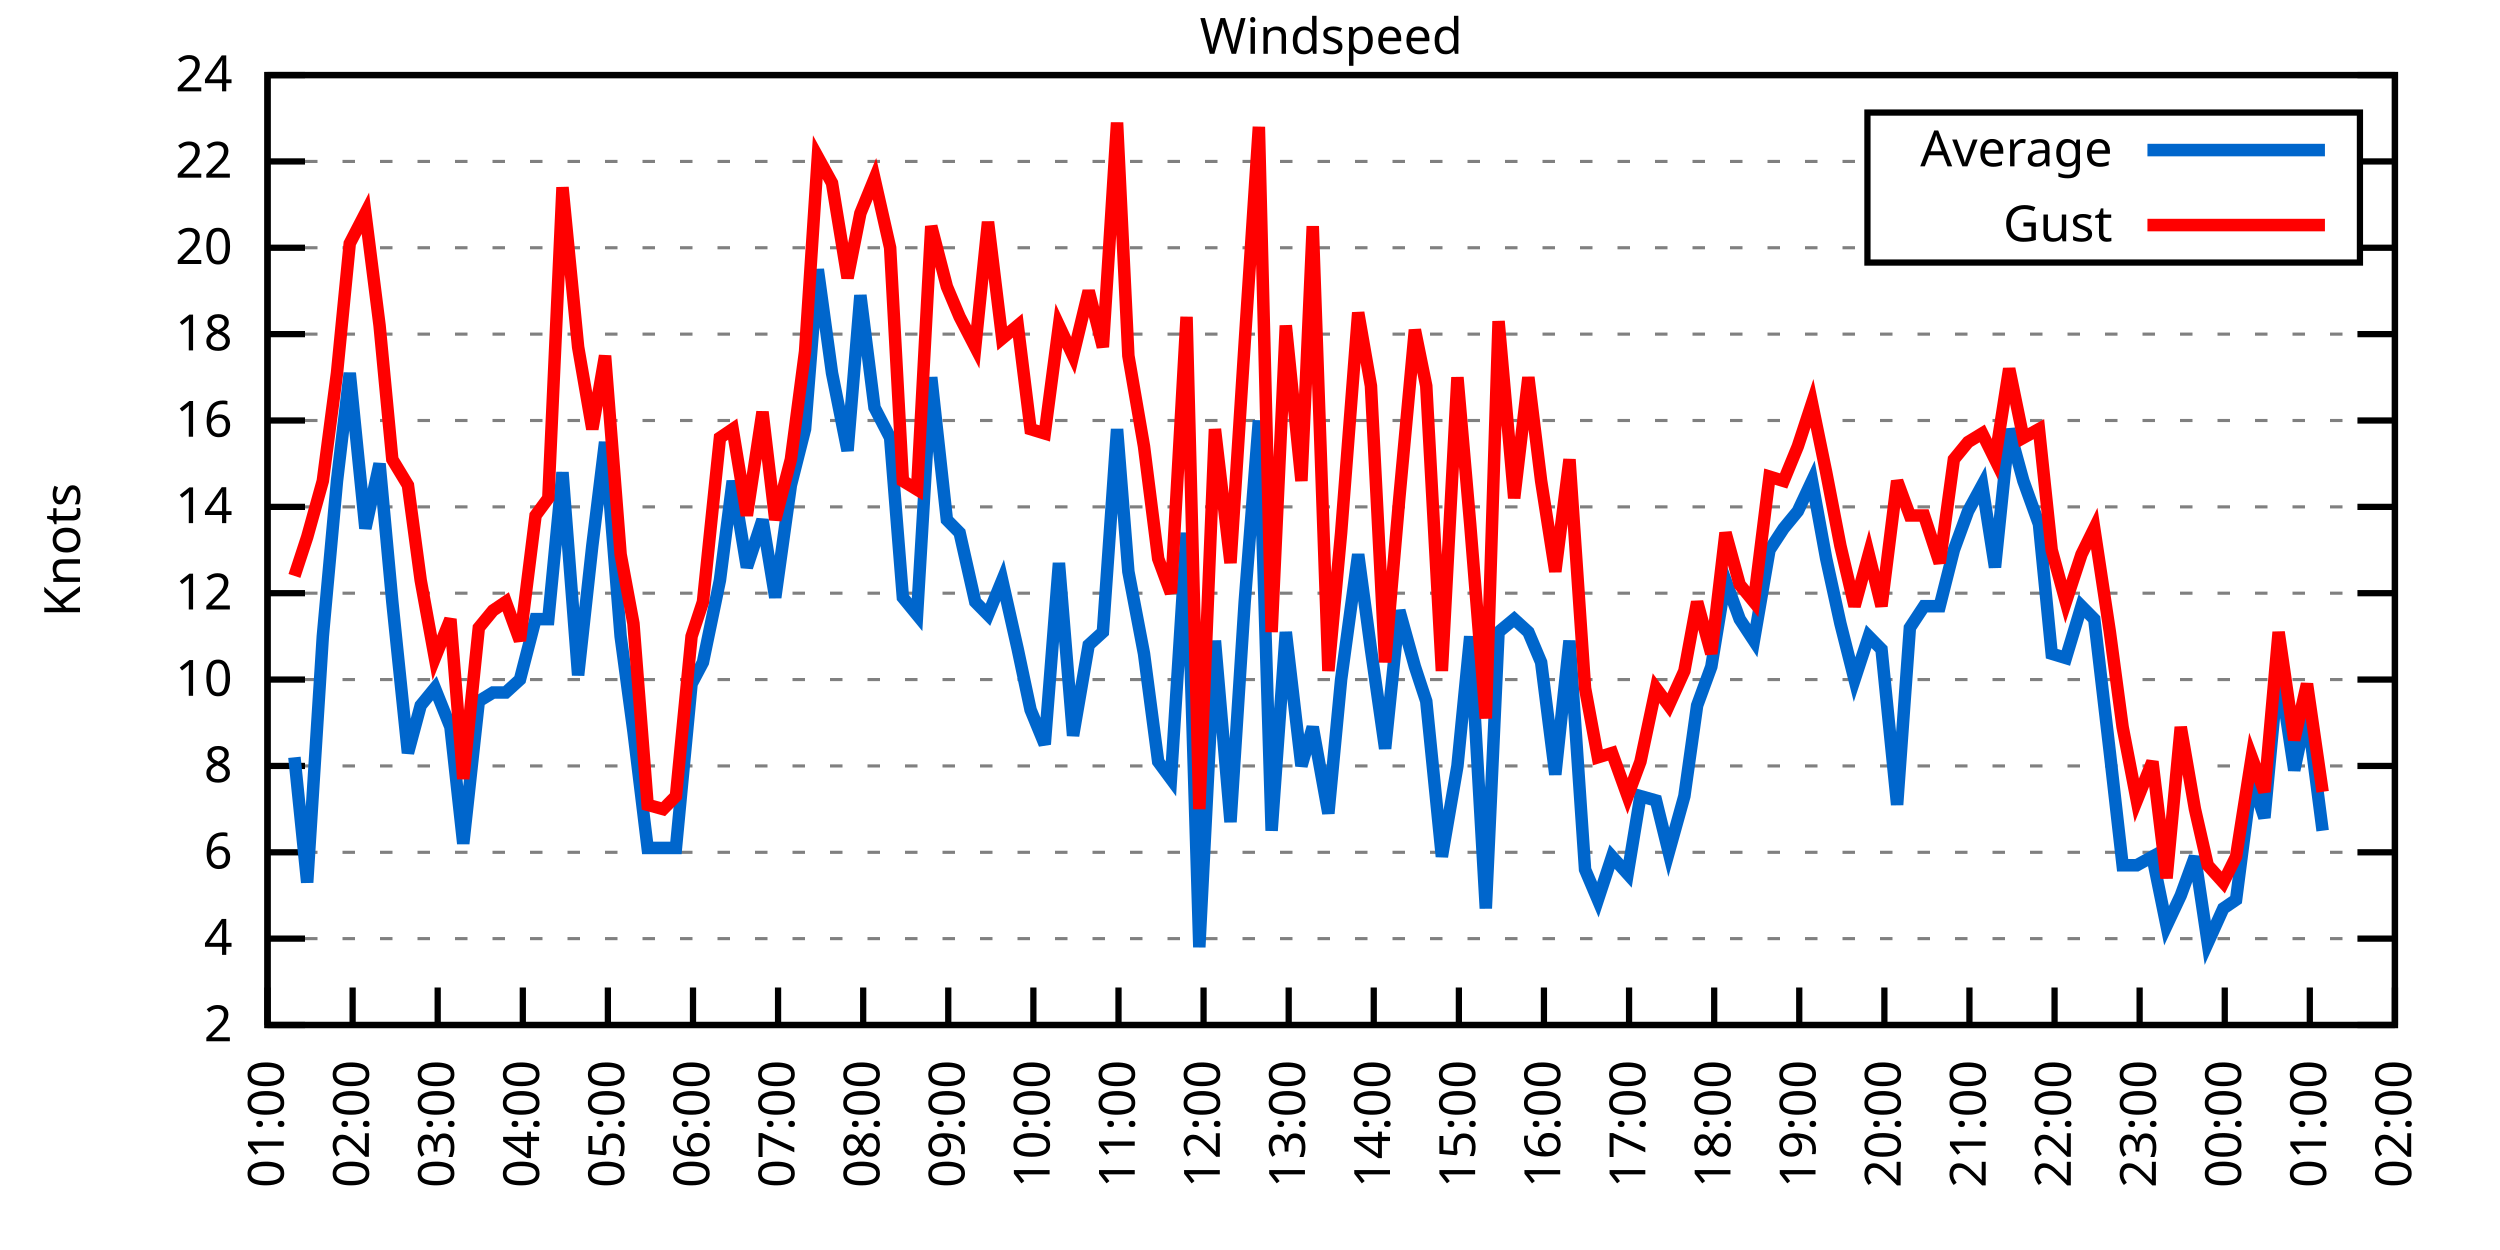
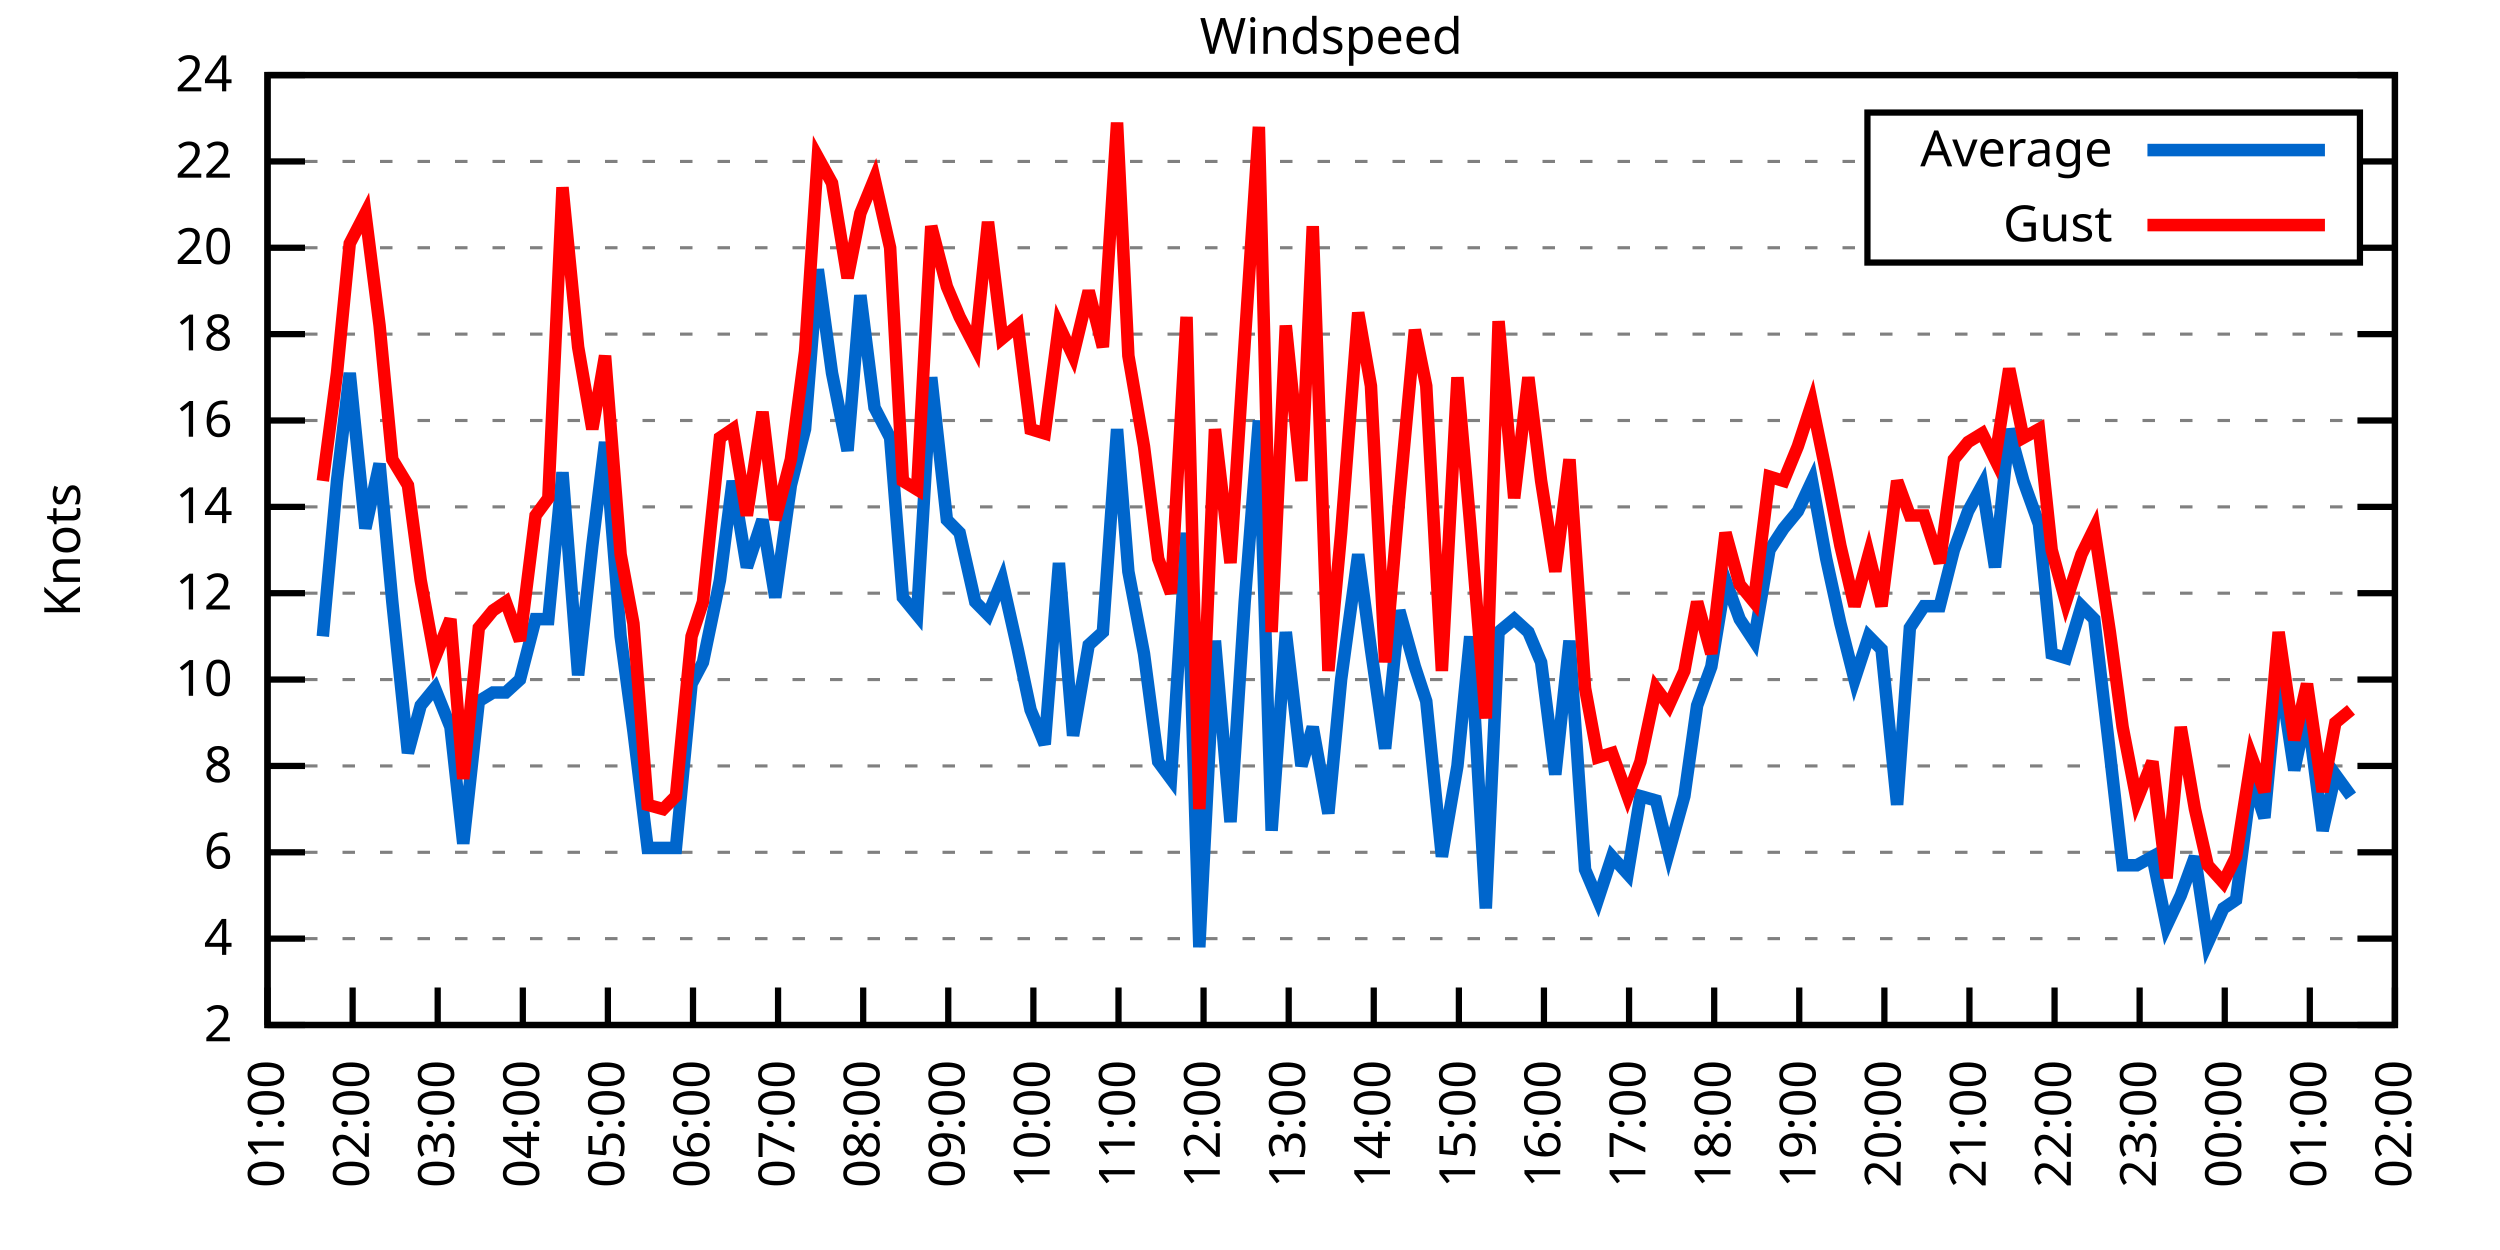
<svg xmlns="http://www.w3.org/2000/svg" xmlns:xlink="http://www.w3.org/1999/xlink" width="400" height="200" viewBox="0 0 400 200">
  <g id="gnuplot_canvas">
    <rect x="0" y="0" width="400" height="200" fill="none" />
    <defs>
      <circle id="gpDot" r="0.5" stroke-width="0.5" stroke="currentColor" />
      <path id="gpPt0" stroke-width="0.333" stroke="currentColor" d="M-1,0 h2 M0,-1 v2" />
      <path id="gpPt1" stroke-width="0.333" stroke="currentColor" d="M-1,-1 L1,1 M1,-1 L-1,1" />
      <path id="gpPt2" stroke-width="0.333" stroke="currentColor" d="M-1,0 L1,0 M0,-1 L0,1 M-1,-1 L1,1 M-1,1 L1,-1" />
      <rect id="gpPt3" stroke-width="0.333" stroke="currentColor" x="-1" y="-1" width="2" height="2" />
      <rect id="gpPt4" stroke-width="0.333" stroke="currentColor" fill="currentColor" x="-1" y="-1" width="2" height="2" />
      <circle id="gpPt5" stroke-width="0.333" stroke="currentColor" cx="0" cy="0" r="1" />
      <use xlink:href="#gpPt5" id="gpPt6" fill="currentColor" stroke="none" />
      <path id="gpPt7" stroke-width="0.333" stroke="currentColor" d="M0,-1.33 L-1.33,0.67 L1.33,0.67 z" />
      <use xlink:href="#gpPt7" id="gpPt8" fill="currentColor" stroke="none" />
      <use xlink:href="#gpPt7" id="gpPt9" stroke="currentColor" transform="rotate(180)" />
      <use xlink:href="#gpPt9" id="gpPt10" fill="currentColor" stroke="none" />
      <use xlink:href="#gpPt3" id="gpPt11" stroke="currentColor" transform="rotate(45)" />
      <use xlink:href="#gpPt11" id="gpPt12" fill="currentColor" stroke="none" />
      <path id="gpPt13" stroke-width="0.333" stroke="currentColor" d="M0,1.330 L1.265,0.411 L0.782,-1.067 L-0.782,-1.076 L-1.265,0.411 z" />
      <use xlink:href="#gpPt13" id="gpPt14" fill="currentColor" stroke="none" />
      <filter id="textbox" filterUnits="objectBoundingBox" x="0" y="0" height="1" width="1">
        <feFlood flood-color="white" flood-opacity="1" result="bgnd" />
        <feComposite in="SourceGraphic" in2="bgnd" operator="atop" />
      </filter>
      <filter id="greybox" filterUnits="objectBoundingBox" x="0" y="0" height="1" width="1">
        <feFlood flood-color="lightgrey" flood-opacity="1" result="grey" />
        <feComposite in="SourceGraphic" in2="grey" operator="atop" />
      </filter>
    </defs>
    <g fill="none" color="white" stroke="currentColor" stroke-width="1.00" stroke-linecap="butt" stroke-linejoin="miter">
</g>
    <g fill="none" color="black" stroke="currentColor" stroke-width="1.00" stroke-linecap="butt" stroke-linejoin="miter">
      <g stroke="none" shape-rendering="crispEdges">
        <polygon fill="rgb(255, 255, 255)" points="42.80,164.00 383.18,164.00 383.18,12.02 42.80,12.02 " />
      </g>
    </g>
    <g fill="none" color="black" stroke="currentColor" stroke-width="1.00" stroke-linecap="butt" stroke-linejoin="miter">
</g>
    <g fill="none" color="black" stroke="black" stroke-width="0.50" stroke-linecap="butt" stroke-linejoin="miter">
</g>
    <g fill="none" color="gray" stroke="currentColor" stroke-width="0.50" stroke-linecap="butt" stroke-linejoin="miter">
      <path stroke="gray" stroke-dasharray="2,4" class="gridline" d="M42.80,164.00 L383.19,164.00  " />
    </g>
    <g fill="none" color="gray" stroke="gray" stroke-width="1.00" stroke-linecap="butt" stroke-linejoin="miter">
</g>
    <g fill="none" color="black" stroke="currentColor" stroke-width="1.00" stroke-linecap="butt" stroke-linejoin="miter">
      <path stroke="black" d="M42.80,164.00 L48.80,164.00 M383.19,164.00 L377.19,164.00  " />
      <g transform="translate(37.20,166.60)" stroke="none" fill="black" font-family="Sans" font-size="8.00" text-anchor="end">
        <text>
          <tspan font-family="Sans"> 2</tspan>
        </text>
      </g>
    </g>
    <g fill="none" color="black" stroke="currentColor" stroke-width="1.00" stroke-linecap="butt" stroke-linejoin="miter">
</g>
    <g fill="none" color="black" stroke="black" stroke-width="0.50" stroke-linecap="butt" stroke-linejoin="miter">
</g>
    <g fill="none" color="gray" stroke="currentColor" stroke-width="0.50" stroke-linecap="butt" stroke-linejoin="miter">
      <path stroke="gray" stroke-dasharray="2,4" class="gridline" d="M42.80,150.18 L383.19,150.18  " />
    </g>
    <g fill="none" color="gray" stroke="gray" stroke-width="1.00" stroke-linecap="butt" stroke-linejoin="miter">
</g>
    <g fill="none" color="black" stroke="currentColor" stroke-width="1.00" stroke-linecap="butt" stroke-linejoin="miter">
      <path stroke="black" d="M42.80,150.18 L48.80,150.18 M383.19,150.18 L377.19,150.18  " />
      <g transform="translate(37.20,152.78)" stroke="none" fill="black" font-family="Sans" font-size="8.00" text-anchor="end">
        <text>
          <tspan font-family="Sans"> 4</tspan>
        </text>
      </g>
    </g>
    <g fill="none" color="black" stroke="currentColor" stroke-width="1.00" stroke-linecap="butt" stroke-linejoin="miter">
</g>
    <g fill="none" color="black" stroke="black" stroke-width="0.50" stroke-linecap="butt" stroke-linejoin="miter">
</g>
    <g fill="none" color="gray" stroke="currentColor" stroke-width="0.50" stroke-linecap="butt" stroke-linejoin="miter">
      <path stroke="gray" stroke-dasharray="2,4" class="gridline" d="M42.80,136.37 L383.19,136.37  " />
    </g>
    <g fill="none" color="gray" stroke="gray" stroke-width="1.00" stroke-linecap="butt" stroke-linejoin="miter">
</g>
    <g fill="none" color="black" stroke="currentColor" stroke-width="1.00" stroke-linecap="butt" stroke-linejoin="miter">
      <path stroke="black" d="M42.80,136.37 L48.80,136.37 M383.19,136.37 L377.19,136.37  " />
      <g transform="translate(37.20,138.97)" stroke="none" fill="black" font-family="Sans" font-size="8.00" text-anchor="end">
        <text>
          <tspan font-family="Sans"> 6</tspan>
        </text>
      </g>
    </g>
    <g fill="none" color="black" stroke="currentColor" stroke-width="1.00" stroke-linecap="butt" stroke-linejoin="miter">
</g>
    <g fill="none" color="black" stroke="black" stroke-width="0.50" stroke-linecap="butt" stroke-linejoin="miter">
</g>
    <g fill="none" color="gray" stroke="currentColor" stroke-width="0.50" stroke-linecap="butt" stroke-linejoin="miter">
      <path stroke="gray" stroke-dasharray="2,4" class="gridline" d="M42.80,122.55 L383.19,122.55  " />
    </g>
    <g fill="none" color="gray" stroke="gray" stroke-width="1.00" stroke-linecap="butt" stroke-linejoin="miter">
</g>
    <g fill="none" color="black" stroke="currentColor" stroke-width="1.00" stroke-linecap="butt" stroke-linejoin="miter">
      <path stroke="black" d="M42.80,122.55 L48.80,122.55 M383.19,122.55 L377.19,122.55  " />
      <g transform="translate(37.20,125.15)" stroke="none" fill="black" font-family="Sans" font-size="8.00" text-anchor="end">
        <text>
          <tspan font-family="Sans"> 8</tspan>
        </text>
      </g>
    </g>
    <g fill="none" color="black" stroke="currentColor" stroke-width="1.00" stroke-linecap="butt" stroke-linejoin="miter">
</g>
    <g fill="none" color="black" stroke="black" stroke-width="0.50" stroke-linecap="butt" stroke-linejoin="miter">
</g>
    <g fill="none" color="gray" stroke="currentColor" stroke-width="0.50" stroke-linecap="butt" stroke-linejoin="miter">
      <path stroke="gray" stroke-dasharray="2,4" class="gridline" d="M42.80,108.73 L383.19,108.73  " />
    </g>
    <g fill="none" color="gray" stroke="gray" stroke-width="1.00" stroke-linecap="butt" stroke-linejoin="miter">
</g>
    <g fill="none" color="black" stroke="currentColor" stroke-width="1.00" stroke-linecap="butt" stroke-linejoin="miter">
      <path stroke="black" d="M42.80,108.73 L48.80,108.73 M383.19,108.73 L377.19,108.73  " />
      <g transform="translate(37.20,111.33)" stroke="none" fill="black" font-family="Sans" font-size="8.00" text-anchor="end">
        <text>
          <tspan font-family="Sans"> 10</tspan>
        </text>
      </g>
    </g>
    <g fill="none" color="black" stroke="currentColor" stroke-width="1.00" stroke-linecap="butt" stroke-linejoin="miter">
</g>
    <g fill="none" color="black" stroke="black" stroke-width="0.50" stroke-linecap="butt" stroke-linejoin="miter">
</g>
    <g fill="none" color="gray" stroke="currentColor" stroke-width="0.50" stroke-linecap="butt" stroke-linejoin="miter">
      <path stroke="gray" stroke-dasharray="2,4" class="gridline" d="M42.80,94.91 L383.19,94.91  " />
    </g>
    <g fill="none" color="gray" stroke="gray" stroke-width="1.00" stroke-linecap="butt" stroke-linejoin="miter">
</g>
    <g fill="none" color="black" stroke="currentColor" stroke-width="1.00" stroke-linecap="butt" stroke-linejoin="miter">
      <path stroke="black" d="M42.80,94.91 L48.80,94.91 M383.19,94.91 L377.19,94.91  " />
      <g transform="translate(37.20,97.51)" stroke="none" fill="black" font-family="Sans" font-size="8.00" text-anchor="end">
        <text>
          <tspan font-family="Sans"> 12</tspan>
        </text>
      </g>
    </g>
    <g fill="none" color="black" stroke="currentColor" stroke-width="1.00" stroke-linecap="butt" stroke-linejoin="miter">
</g>
    <g fill="none" color="black" stroke="black" stroke-width="0.50" stroke-linecap="butt" stroke-linejoin="miter">
</g>
    <g fill="none" color="gray" stroke="currentColor" stroke-width="0.50" stroke-linecap="butt" stroke-linejoin="miter">
      <path stroke="gray" stroke-dasharray="2,4" class="gridline" d="M42.80,81.10 L383.19,81.10  " />
    </g>
    <g fill="none" color="gray" stroke="gray" stroke-width="1.00" stroke-linecap="butt" stroke-linejoin="miter">
</g>
    <g fill="none" color="black" stroke="currentColor" stroke-width="1.00" stroke-linecap="butt" stroke-linejoin="miter">
      <path stroke="black" d="M42.80,81.10 L48.80,81.10 M383.19,81.10 L377.19,81.10  " />
      <g transform="translate(37.20,83.70)" stroke="none" fill="black" font-family="Sans" font-size="8.00" text-anchor="end">
        <text>
          <tspan font-family="Sans"> 14</tspan>
        </text>
      </g>
    </g>
    <g fill="none" color="black" stroke="currentColor" stroke-width="1.00" stroke-linecap="butt" stroke-linejoin="miter">
</g>
    <g fill="none" color="black" stroke="black" stroke-width="0.50" stroke-linecap="butt" stroke-linejoin="miter">
</g>
    <g fill="none" color="gray" stroke="currentColor" stroke-width="0.50" stroke-linecap="butt" stroke-linejoin="miter">
      <path stroke="gray" stroke-dasharray="2,4" class="gridline" d="M42.80,67.28 L383.19,67.28  " />
    </g>
    <g fill="none" color="gray" stroke="gray" stroke-width="1.00" stroke-linecap="butt" stroke-linejoin="miter">
</g>
    <g fill="none" color="black" stroke="currentColor" stroke-width="1.00" stroke-linecap="butt" stroke-linejoin="miter">
      <path stroke="black" d="M42.80,67.28 L48.80,67.28 M383.19,67.28 L377.19,67.28  " />
      <g transform="translate(37.20,69.88)" stroke="none" fill="black" font-family="Sans" font-size="8.00" text-anchor="end">
        <text>
          <tspan font-family="Sans"> 16</tspan>
        </text>
      </g>
    </g>
    <g fill="none" color="black" stroke="currentColor" stroke-width="1.00" stroke-linecap="butt" stroke-linejoin="miter">
</g>
    <g fill="none" color="black" stroke="black" stroke-width="0.50" stroke-linecap="butt" stroke-linejoin="miter">
</g>
    <g fill="none" color="gray" stroke="currentColor" stroke-width="0.50" stroke-linecap="butt" stroke-linejoin="miter">
      <path stroke="gray" stroke-dasharray="2,4" class="gridline" d="M42.80,53.46 L383.19,53.46  " />
    </g>
    <g fill="none" color="gray" stroke="gray" stroke-width="1.00" stroke-linecap="butt" stroke-linejoin="miter">
</g>
    <g fill="none" color="black" stroke="currentColor" stroke-width="1.00" stroke-linecap="butt" stroke-linejoin="miter">
      <path stroke="black" d="M42.80,53.46 L48.80,53.46 M383.19,53.46 L377.19,53.46  " />
      <g transform="translate(37.20,56.06)" stroke="none" fill="black" font-family="Sans" font-size="8.00" text-anchor="end">
        <text>
          <tspan font-family="Sans"> 18</tspan>
        </text>
      </g>
    </g>
    <g fill="none" color="black" stroke="currentColor" stroke-width="1.00" stroke-linecap="butt" stroke-linejoin="miter">
</g>
    <g fill="none" color="black" stroke="black" stroke-width="0.50" stroke-linecap="butt" stroke-linejoin="miter">
</g>
    <g fill="none" color="gray" stroke="currentColor" stroke-width="0.50" stroke-linecap="butt" stroke-linejoin="miter">
      <path stroke="gray" stroke-dasharray="2,4" class="gridline" d="M42.80,39.64 L298.79,39.64 M377.59,39.64 L383.19,39.64  " />
    </g>
    <g fill="none" color="gray" stroke="gray" stroke-width="1.00" stroke-linecap="butt" stroke-linejoin="miter">
</g>
    <g fill="none" color="black" stroke="currentColor" stroke-width="1.00" stroke-linecap="butt" stroke-linejoin="miter">
      <path stroke="black" d="M42.80,39.64 L48.80,39.64 M383.19,39.64 L377.19,39.64  " />
      <g transform="translate(37.20,42.24)" stroke="none" fill="black" font-family="Sans" font-size="8.00" text-anchor="end">
        <text>
          <tspan font-family="Sans"> 20</tspan>
        </text>
      </g>
    </g>
    <g fill="none" color="black" stroke="currentColor" stroke-width="1.00" stroke-linecap="butt" stroke-linejoin="miter">
</g>
    <g fill="none" color="black" stroke="black" stroke-width="0.50" stroke-linecap="butt" stroke-linejoin="miter">
</g>
    <g fill="none" color="gray" stroke="currentColor" stroke-width="0.50" stroke-linecap="butt" stroke-linejoin="miter">
      <path stroke="gray" stroke-dasharray="2,4" class="gridline" d="M42.80,25.83 L298.79,25.83 M377.59,25.83 L383.19,25.83  " />
    </g>
    <g fill="none" color="gray" stroke="gray" stroke-width="1.00" stroke-linecap="butt" stroke-linejoin="miter">
</g>
    <g fill="none" color="black" stroke="currentColor" stroke-width="1.00" stroke-linecap="butt" stroke-linejoin="miter">
      <path stroke="black" d="M42.80,25.83 L48.80,25.83 M383.19,25.83 L377.19,25.83  " />
      <g transform="translate(37.20,28.43)" stroke="none" fill="black" font-family="Sans" font-size="8.00" text-anchor="end">
        <text>
          <tspan font-family="Sans"> 22</tspan>
        </text>
      </g>
    </g>
    <g fill="none" color="black" stroke="currentColor" stroke-width="1.00" stroke-linecap="butt" stroke-linejoin="miter">
</g>
    <g fill="none" color="black" stroke="black" stroke-width="0.50" stroke-linecap="butt" stroke-linejoin="miter">
</g>
    <g fill="none" color="gray" stroke="currentColor" stroke-width="0.50" stroke-linecap="butt" stroke-linejoin="miter">
      <path stroke="gray" stroke-dasharray="2,4" class="gridline" d="M42.80,12.01 L383.19,12.01  " />
    </g>
    <g fill="none" color="gray" stroke="gray" stroke-width="1.00" stroke-linecap="butt" stroke-linejoin="miter">
</g>
    <g fill="none" color="black" stroke="currentColor" stroke-width="1.00" stroke-linecap="butt" stroke-linejoin="miter">
      <path stroke="black" d="M42.80,12.01 L48.80,12.01 M383.19,12.01 L377.19,12.01  " />
      <g transform="translate(37.20,14.61)" stroke="none" fill="black" font-family="Sans" font-size="8.00" text-anchor="end">
        <text>
          <tspan font-family="Sans"> 24</tspan>
        </text>
      </g>
    </g>
    <g fill="none" color="black" stroke="currentColor" stroke-width="1.00" stroke-linecap="butt" stroke-linejoin="miter">
      <path stroke="black" d="M42.80,164.00 L42.80,158.00  " />
      <g transform="translate(45.40,169.60) rotate(270.00)" stroke="none" fill="black" font-family="Sans" font-size="8.00" text-anchor="end">
        <text>
          <tspan font-family="Sans">01:00</tspan>
        </text>
      </g>
    </g>
    <g fill="none" color="black" stroke="currentColor" stroke-width="1.00" stroke-linecap="butt" stroke-linejoin="miter">
      <path stroke="black" d="M56.42,164.00 L56.42,158.00  " />
      <g transform="translate(59.02,169.60) rotate(270.00)" stroke="none" fill="black" font-family="Sans" font-size="8.00" text-anchor="end">
        <text>
          <tspan font-family="Sans">02:00</tspan>
        </text>
      </g>
    </g>
    <g fill="none" color="black" stroke="currentColor" stroke-width="1.00" stroke-linecap="butt" stroke-linejoin="miter">
      <path stroke="black" d="M70.03,164.00 L70.03,158.00  " />
      <g transform="translate(72.63,169.60) rotate(270.00)" stroke="none" fill="black" font-family="Sans" font-size="8.00" text-anchor="end">
        <text>
          <tspan font-family="Sans">03:00</tspan>
        </text>
      </g>
    </g>
    <g fill="none" color="black" stroke="currentColor" stroke-width="1.00" stroke-linecap="butt" stroke-linejoin="miter">
      <path stroke="black" d="M83.65,164.00 L83.65,158.00  " />
      <g transform="translate(86.25,169.60) rotate(270.00)" stroke="none" fill="black" font-family="Sans" font-size="8.00" text-anchor="end">
        <text>
          <tspan font-family="Sans">04:00</tspan>
        </text>
      </g>
    </g>
    <g fill="none" color="black" stroke="currentColor" stroke-width="1.00" stroke-linecap="butt" stroke-linejoin="miter">
      <path stroke="black" d="M97.26,164.00 L97.26,158.00  " />
      <g transform="translate(99.86,169.60) rotate(270.00)" stroke="none" fill="black" font-family="Sans" font-size="8.00" text-anchor="end">
        <text>
          <tspan font-family="Sans">05:00</tspan>
        </text>
      </g>
    </g>
    <g fill="none" color="black" stroke="currentColor" stroke-width="1.00" stroke-linecap="butt" stroke-linejoin="miter">
      <path stroke="black" d="M110.88,164.00 L110.88,158.00  " />
      <g transform="translate(113.48,169.60) rotate(270.00)" stroke="none" fill="black" font-family="Sans" font-size="8.00" text-anchor="end">
        <text>
          <tspan font-family="Sans">06:00</tspan>
        </text>
      </g>
    </g>
    <g fill="none" color="black" stroke="currentColor" stroke-width="1.00" stroke-linecap="butt" stroke-linejoin="miter">
      <path stroke="black" d="M124.49,164.00 L124.49,158.00  " />
      <g transform="translate(127.09,169.60) rotate(270.00)" stroke="none" fill="black" font-family="Sans" font-size="8.00" text-anchor="end">
        <text>
          <tspan font-family="Sans">07:00</tspan>
        </text>
      </g>
    </g>
    <g fill="none" color="black" stroke="currentColor" stroke-width="1.00" stroke-linecap="butt" stroke-linejoin="miter">
      <path stroke="black" d="M138.11,164.00 L138.11,158.00  " />
      <g transform="translate(140.71,169.60) rotate(270.00)" stroke="none" fill="black" font-family="Sans" font-size="8.00" text-anchor="end">
        <text>
          <tspan font-family="Sans">08:00</tspan>
        </text>
      </g>
    </g>
    <g fill="none" color="black" stroke="currentColor" stroke-width="1.00" stroke-linecap="butt" stroke-linejoin="miter">
      <path stroke="black" d="M151.72,164.00 L151.72,158.00  " />
      <g transform="translate(154.32,169.60) rotate(270.00)" stroke="none" fill="black" font-family="Sans" font-size="8.00" text-anchor="end">
        <text>
          <tspan font-family="Sans">09:00</tspan>
        </text>
      </g>
    </g>
    <g fill="none" color="black" stroke="currentColor" stroke-width="1.00" stroke-linecap="butt" stroke-linejoin="miter">
      <path stroke="black" d="M165.34,164.00 L165.34,158.00  " />
      <g transform="translate(167.94,169.60) rotate(270.00)" stroke="none" fill="black" font-family="Sans" font-size="8.00" text-anchor="end">
        <text>
          <tspan font-family="Sans">10:00</tspan>
        </text>
      </g>
    </g>
    <g fill="none" color="black" stroke="currentColor" stroke-width="1.00" stroke-linecap="butt" stroke-linejoin="miter">
      <path stroke="black" d="M178.96,164.00 L178.96,158.00  " />
      <g transform="translate(181.56,169.60) rotate(270.00)" stroke="none" fill="black" font-family="Sans" font-size="8.00" text-anchor="end">
        <text>
          <tspan font-family="Sans">11:00</tspan>
        </text>
      </g>
    </g>
    <g fill="none" color="black" stroke="currentColor" stroke-width="1.00" stroke-linecap="butt" stroke-linejoin="miter">
      <path stroke="black" d="M192.57,164.00 L192.57,158.00  " />
      <g transform="translate(195.17,169.60) rotate(270.00)" stroke="none" fill="black" font-family="Sans" font-size="8.00" text-anchor="end">
        <text>
          <tspan font-family="Sans">12:00</tspan>
        </text>
      </g>
    </g>
    <g fill="none" color="black" stroke="currentColor" stroke-width="1.00" stroke-linecap="butt" stroke-linejoin="miter">
      <path stroke="black" d="M206.19,164.00 L206.19,158.00  " />
      <g transform="translate(208.79,169.60) rotate(270.00)" stroke="none" fill="black" font-family="Sans" font-size="8.00" text-anchor="end">
        <text>
          <tspan font-family="Sans">13:00</tspan>
        </text>
      </g>
    </g>
    <g fill="none" color="black" stroke="currentColor" stroke-width="1.00" stroke-linecap="butt" stroke-linejoin="miter">
      <path stroke="black" d="M219.80,164.00 L219.80,158.00  " />
      <g transform="translate(222.40,169.60) rotate(270.00)" stroke="none" fill="black" font-family="Sans" font-size="8.00" text-anchor="end">
        <text>
          <tspan font-family="Sans">14:00</tspan>
        </text>
      </g>
    </g>
    <g fill="none" color="black" stroke="currentColor" stroke-width="1.00" stroke-linecap="butt" stroke-linejoin="miter">
      <path stroke="black" d="M233.42,164.00 L233.42,158.00  " />
      <g transform="translate(236.02,169.60) rotate(270.00)" stroke="none" fill="black" font-family="Sans" font-size="8.00" text-anchor="end">
        <text>
          <tspan font-family="Sans">15:00</tspan>
        </text>
      </g>
    </g>
    <g fill="none" color="black" stroke="currentColor" stroke-width="1.00" stroke-linecap="butt" stroke-linejoin="miter">
      <path stroke="black" d="M247.03,164.00 L247.03,158.00  " />
      <g transform="translate(249.63,169.60) rotate(270.00)" stroke="none" fill="black" font-family="Sans" font-size="8.00" text-anchor="end">
        <text>
          <tspan font-family="Sans">16:00</tspan>
        </text>
      </g>
    </g>
    <g fill="none" color="black" stroke="currentColor" stroke-width="1.00" stroke-linecap="butt" stroke-linejoin="miter">
      <path stroke="black" d="M260.65,164.00 L260.65,158.00  " />
      <g transform="translate(263.25,169.60) rotate(270.00)" stroke="none" fill="black" font-family="Sans" font-size="8.00" text-anchor="end">
        <text>
          <tspan font-family="Sans">17:00</tspan>
        </text>
      </g>
    </g>
    <g fill="none" color="black" stroke="currentColor" stroke-width="1.00" stroke-linecap="butt" stroke-linejoin="miter">
      <path stroke="black" d="M274.27,164.00 L274.27,158.00  " />
      <g transform="translate(276.87,169.60) rotate(270.00)" stroke="none" fill="black" font-family="Sans" font-size="8.00" text-anchor="end">
        <text>
          <tspan font-family="Sans">18:00</tspan>
        </text>
      </g>
    </g>
    <g fill="none" color="black" stroke="currentColor" stroke-width="1.00" stroke-linecap="butt" stroke-linejoin="miter">
      <path stroke="black" d="M287.88,164.00 L287.88,158.00  " />
      <g transform="translate(290.48,169.60) rotate(270.00)" stroke="none" fill="black" font-family="Sans" font-size="8.00" text-anchor="end">
        <text>
          <tspan font-family="Sans">19:00</tspan>
        </text>
      </g>
    </g>
    <g fill="none" color="black" stroke="currentColor" stroke-width="1.00" stroke-linecap="butt" stroke-linejoin="miter">
      <path stroke="black" d="M301.50,164.00 L301.50,158.00  " />
      <g transform="translate(304.10,169.60) rotate(270.00)" stroke="none" fill="black" font-family="Sans" font-size="8.00" text-anchor="end">
        <text>
          <tspan font-family="Sans">20:00</tspan>
        </text>
      </g>
    </g>
    <g fill="none" color="black" stroke="currentColor" stroke-width="1.00" stroke-linecap="butt" stroke-linejoin="miter">
      <path stroke="black" d="M315.11,164.00 L315.11,158.00  " />
      <g transform="translate(317.71,169.60) rotate(270.00)" stroke="none" fill="black" font-family="Sans" font-size="8.00" text-anchor="end">
        <text>
          <tspan font-family="Sans">21:00</tspan>
        </text>
      </g>
    </g>
    <g fill="none" color="black" stroke="currentColor" stroke-width="1.00" stroke-linecap="butt" stroke-linejoin="miter">
      <path stroke="black" d="M328.73,164.00 L328.73,158.00  " />
      <g transform="translate(331.33,169.60) rotate(270.00)" stroke="none" fill="black" font-family="Sans" font-size="8.00" text-anchor="end">
        <text>
          <tspan font-family="Sans">22:00</tspan>
        </text>
      </g>
    </g>
    <g fill="none" color="black" stroke="currentColor" stroke-width="1.00" stroke-linecap="butt" stroke-linejoin="miter">
      <path stroke="black" d="M342.34,164.00 L342.34,158.00  " />
      <g transform="translate(344.94,169.60) rotate(270.00)" stroke="none" fill="black" font-family="Sans" font-size="8.00" text-anchor="end">
        <text>
          <tspan font-family="Sans">23:00</tspan>
        </text>
      </g>
    </g>
    <g fill="none" color="black" stroke="currentColor" stroke-width="1.00" stroke-linecap="butt" stroke-linejoin="miter">
      <path stroke="black" d="M355.96,164.00 L355.96,158.00  " />
      <g transform="translate(358.56,169.60) rotate(270.00)" stroke="none" fill="black" font-family="Sans" font-size="8.00" text-anchor="end">
        <text>
          <tspan font-family="Sans">00:00</tspan>
        </text>
      </g>
    </g>
    <g fill="none" color="black" stroke="currentColor" stroke-width="1.00" stroke-linecap="butt" stroke-linejoin="miter">
      <path stroke="black" d="M369.57,164.00 L369.57,158.00  " />
      <g transform="translate(372.17,169.60) rotate(270.00)" stroke="none" fill="black" font-family="Sans" font-size="8.00" text-anchor="end">
        <text>
          <tspan font-family="Sans">01:00</tspan>
        </text>
      </g>
    </g>
    <g fill="none" color="black" stroke="currentColor" stroke-width="1.00" stroke-linecap="butt" stroke-linejoin="miter">
      <path stroke="black" d="M383.19,164.00 L383.19,158.00  " />
      <g transform="translate(385.79,169.60) rotate(270.00)" stroke="none" fill="black" font-family="Sans" font-size="8.00" text-anchor="end">
        <text>
          <tspan font-family="Sans">02:00</tspan>
        </text>
      </g>
    </g>
    <g fill="none" color="black" stroke="currentColor" stroke-width="1.00" stroke-linecap="butt" stroke-linejoin="miter">
</g>
    <g fill="none" color="black" stroke="currentColor" stroke-width="1.00" stroke-linecap="butt" stroke-linejoin="miter">
      <path stroke="black" d="M42.80,12.01 L42.80,164.00 L383.19,164.00 L383.19,12.01 L42.80,12.01 Z  " />
    </g>
    <g fill="none" color="black" stroke="currentColor" stroke-width="1.00" stroke-linecap="butt" stroke-linejoin="miter">
</g>
    <g fill="none" color="black" stroke="currentColor" stroke-width="1.00" stroke-linecap="butt" stroke-linejoin="miter">
      <path stroke="black" d="M298.79,42.01 L298.79,18.01 L377.59,18.01 L377.59,42.01 L298.79,42.01 Z  " />
    </g>
    <g id="Windspeed_plot_1">
      <g fill="none" color="white" stroke="black" stroke-width="2.00" stroke-linecap="butt" stroke-linejoin="miter">
</g>
      <g fill="none" color="black" stroke="currentColor" stroke-width="2.00" stroke-linecap="butt" stroke-linejoin="miter">
        <g transform="translate(337.99,26.61)" stroke="none" fill="black" font-family="Sans" font-size="8.00" text-anchor="end">
          <text>
            <tspan font-family="Sans">Average</tspan>
          </text>
        </g>
      </g>
      <g fill="none" color="black" stroke="currentColor" stroke-width="2.00" stroke-linecap="butt" stroke-linejoin="miter">
-         <path stroke="rgb(  0, 102, 204)" d="M343.59,24.01 L371.99,24.01 M47.11,121.17 L49.15,141.20 L51.65,101.82 L53.92,76.95 L55.96,59.68 L58.46,84.55   L60.73,74.19 L62.77,96.30 L65.27,120.48 L67.31,112.88 L69.58,110.11 L72.07,116.33 L74.12,134.98 L76.61,112.19   L78.88,110.80 L80.92,110.80 L83.19,108.73 L85.69,99.06 L87.73,99.06 L90.00,75.57 L92.50,108.04 L94.77,87.31   L96.81,70.73 L99.30,101.82 L101.35,117.02 L103.62,135.67 L106.11,135.67 L108.15,135.67 L110.65,109.42 L112.47,105.97   L115.19,92.84 L117.23,76.95 L119.50,90.77 L122.00,83.17 L124.04,95.60 L126.54,77.64 L128.81,68.66 L130.85,43.10   L133.12,59.68 L135.61,72.12 L137.66,47.24 L139.92,65.21 L142.42,70.04 L144.46,95.60 L146.73,98.37 L149.00,60.37   L151.50,83.17 L153.54,85.24 L156.04,96.30 L158.08,98.37 L160.35,92.84 L162.84,103.89 L164.89,113.57 L167.16,119.09   L169.43,90.08 L171.69,117.71 L174.19,103.20 L176.46,101.13 L178.73,68.66 L180.54,91.46 L183.04,104.59 L185.31,121.86   L187.35,124.62 L189.85,85.24 L191.89,151.56 L194.39,102.51 L196.88,131.53 L199.15,96.30 L201.42,67.28 L203.46,132.91   L205.73,101.13 L208.23,122.55 L210.04,116.33 L212.54,130.15 L214.58,108.73 L217.31,88.70 L219.35,103.89 L221.62,119.78   L223.89,97.68 L226.38,106.66 L228.20,112.19 L230.70,137.06 L233.19,122.55 L235.23,101.82 L237.73,145.35 L239.77,101.13   L242.27,99.06 L244.54,101.13 L246.58,105.97 L248.85,123.93 L251.12,102.51 L253.61,139.13 L255.66,143.96 L257.93,137.06   L260.42,139.82 L262.47,127.38 L264.96,128.08 L267.00,136.37 L269.50,127.38 L271.54,112.88 L273.81,106.66 L276.08,92.84   L278.35,99.06 L280.62,102.51 L283.12,88.00 L285.38,84.55 L287.65,81.79 L289.92,76.95 L292.19,89.39 L294.46,99.75   L296.73,108.73 L299.00,101.82 L301.04,103.89 L303.54,128.77 L305.58,100.44 L307.85,96.99 L310.35,96.99 L312.62,88.00   L314.89,81.79 L317.15,77.64 L319.20,90.77 L321.47,68.66 L323.74,76.95 L326.23,83.86 L328.27,104.59 L330.54,105.28   L333.04,96.99 L335.08,99.06 L337.58,120.48 L339.62,138.44 L341.89,138.44 L344.39,137.06 L346.65,148.11 L348.92,143.27   L351.19,137.06 L353.24,150.87 L355.73,145.35 L357.77,143.96 L360.27,124.62 L362.31,130.84 L364.58,106.66 L367.08,123.24   L369.12,113.57 L371.62,132.91  " />
+         <path stroke="rgb(  0, 102, 204)" d="M343.59,24.01 L371.99,24.01 M51.65,101.82 L53.92,76.95 L55.96,59.68 L58.46,84.55 L60.73,74.19 L62.77,96.30   L65.27,120.48 L67.31,112.88 L69.58,110.11 L72.07,116.33 L74.12,134.98 L76.61,112.19 L78.88,110.80 L80.92,110.80   L83.19,108.73 L85.69,99.06 L87.73,99.06 L90.00,75.57 L92.50,108.04 L94.77,87.31 L96.81,70.73 L99.30,101.82   L101.35,117.02 L103.62,135.67 L106.11,135.67 L108.15,135.67 L110.65,109.42 L112.47,105.97 L115.19,92.84 L117.23,76.95   L119.50,90.77 L122.00,83.17 L124.04,95.60 L126.54,77.64 L128.81,68.66 L130.85,43.10 L133.12,59.68 L135.61,72.12   L137.66,47.24 L139.92,65.21 L142.42,70.04 L144.46,95.60 L146.73,98.37 L149.00,60.37 L151.50,83.17 L153.54,85.24   L156.04,96.30 L158.08,98.37 L160.35,92.84 L162.84,103.89 L164.89,113.57 L167.16,119.09 L169.43,90.08 L171.69,117.71   L174.19,103.20 L176.46,101.13 L178.73,68.66 L180.54,91.46 L183.04,104.59 L185.31,121.86 L187.35,124.62 L189.85,85.24   L191.89,151.56 L194.39,102.51 L196.88,131.53 L199.15,96.30 L201.42,67.28 L203.46,132.91 L205.73,101.13 L208.23,122.55   L210.04,116.33 L212.54,130.15 L214.58,108.73 L217.31,88.70 L219.35,103.89 L221.62,119.78 L223.89,97.68 L226.38,106.66   L228.20,112.19 L230.70,137.06 L233.19,122.55 L235.23,101.82 L237.73,145.35 L239.77,101.13 L242.27,99.06 L244.54,101.13   L246.58,105.97 L248.85,123.93 L251.12,102.51 L253.61,139.13 L255.66,143.96 L257.93,137.06 L260.42,139.82 L262.47,127.38   L264.96,128.08 L267.00,136.37 L269.50,127.38 L271.54,112.88 L273.81,106.66 L276.08,92.84 L278.35,99.06 L280.62,102.51   L283.12,88.00 L285.38,84.55 L287.65,81.79 L289.92,76.95 L292.19,89.39 L294.46,99.75 L296.73,108.73 L299.00,101.82   L301.04,103.89 L303.54,128.77 L305.58,100.44 L307.85,96.99 L310.35,96.99 L312.62,88.00 L314.89,81.79 L317.15,77.64   L319.20,90.77 L321.47,68.66 L323.74,76.95 L326.23,83.86 L328.27,104.59 L330.54,105.28 L333.04,96.99 L335.08,99.06   L337.58,120.48 L339.62,138.44 L341.89,138.44 L344.39,137.06 L346.65,148.11 L348.92,143.27 L351.19,137.06 L353.24,150.87   L355.73,145.35 L357.77,143.96 L360.27,124.62 L362.31,130.84 L364.58,106.66 L367.08,123.24 L369.12,113.57 L371.62,132.91   L373.66,123.93 L376.16,127.38  " />
      </g>
    </g>
    <g id="Windspeed_plot_2">
      <g fill="none" color="black" stroke="currentColor" stroke-width="2.00" stroke-linecap="butt" stroke-linejoin="miter">
        <g transform="translate(337.99,38.61)" stroke="none" fill="black" font-family="Sans" font-size="8.00" text-anchor="end">
          <text>
            <tspan font-family="Sans">Gust</tspan>
          </text>
        </g>
      </g>
      <g fill="none" color="black" stroke="currentColor" stroke-width="2.00" stroke-linecap="butt" stroke-linejoin="miter">
-         <path stroke="rgb(255,   0,   0)" d="M343.59,36.01 L371.99,36.01 M47.11,92.15 L49.15,85.93 L51.65,76.95 L53.92,59.68 L55.96,38.95 L58.46,34.12   L60.73,52.08 L62.77,73.50 L65.27,77.64 L67.31,92.84 L69.58,105.28 L72.07,99.06 L74.12,124.62 L76.61,100.44   L78.88,97.68 L80.92,96.30 L83.19,102.51 L85.69,82.48 L87.73,79.71 L90.00,29.97 L92.50,55.53 L94.77,68.66   L96.81,56.92 L99.30,88.70 L101.35,99.75 L103.62,128.77 L106.11,129.46 L108.15,127.38 L110.65,101.82 L112.47,96.30   L115.19,70.04 L117.23,68.66 L119.50,82.48 L122.00,65.90 L124.04,83.17 L126.54,73.50 L128.81,56.23 L130.85,25.14   L133.12,29.28 L135.61,44.48 L137.66,34.12 L139.92,28.59 L142.42,39.64 L144.46,76.95 L146.73,78.33 L149.00,36.19   L151.50,45.86 L153.54,50.70 L156.04,55.53 L158.08,35.50 L160.35,54.15 L162.84,52.08 L164.89,68.66 L167.16,69.35   L169.43,52.08 L171.69,56.92 L174.19,46.55 L176.46,55.53 L178.73,19.61 L180.54,56.92 L183.04,71.42 L185.31,89.39   L187.35,94.91 L189.85,50.70 L191.89,129.46 L194.39,68.66 L196.88,90.08 L199.15,54.84 L201.42,20.30 L203.46,101.13   L205.73,52.08 L208.23,76.95 L210.04,36.19 L212.54,107.35 L214.58,85.24 L217.31,50.01 L219.35,61.75 L221.62,105.97   L223.89,79.71 L226.38,52.77 L228.20,61.75 L230.70,107.35 L233.19,60.37 L235.23,83.86 L237.73,114.95 L239.77,51.39   L242.27,79.71 L244.54,60.37 L246.58,76.95 L248.85,91.46 L251.12,73.50 L253.61,110.11 L255.66,121.17 L257.93,120.48   L260.42,127.38 L262.47,121.86 L264.96,110.11 L267.00,112.88 L269.50,107.35 L271.54,96.30 L273.81,104.59 L276.08,85.24   L278.35,93.53 L280.62,96.30 L283.12,76.26 L285.38,76.95 L287.65,71.42 L289.92,64.52 L292.19,75.57 L294.46,87.31   L296.73,96.99 L299.00,88.70 L301.04,96.99 L303.54,76.95 L305.58,82.48 L307.85,82.48 L310.35,90.08 L312.62,73.50   L314.89,70.73 L317.15,69.35 L319.20,73.50 L321.47,58.99 L323.74,70.04 L326.23,68.66 L328.27,88.00 L330.54,96.30   L333.04,88.70 L335.08,84.55 L337.58,101.13 L339.62,116.33 L341.89,128.08 L344.39,121.86 L346.65,140.51 L348.92,116.33   L351.19,129.46 L353.24,138.44 L355.73,141.20 L357.77,137.06 L360.27,121.17 L362.31,126.69 L364.58,101.13 L367.08,118.40   L369.12,109.42 L371.62,126.69  " />
+         <path stroke="rgb(255,   0,   0)" d="M343.59,36.01 L371.99,36.01 M51.65,76.95 L53.92,59.68 L55.96,38.95 L58.46,34.12 L60.73,52.08 L62.77,73.50   L65.27,77.64 L67.31,92.84 L69.58,105.28 L72.07,99.06 L74.12,124.62 L76.61,100.44 L78.88,97.68 L80.92,96.30   L83.19,102.51 L85.69,82.48 L87.73,79.71 L90.00,29.97 L92.50,55.53 L94.77,68.66 L96.81,56.92 L99.30,88.70   L101.35,99.75 L103.62,128.77 L106.11,129.46 L108.15,127.38 L110.65,101.82 L112.47,96.30 L115.19,70.04 L117.23,68.66   L119.50,82.48 L122.00,65.90 L124.04,83.17 L126.54,73.50 L128.81,56.23 L130.85,25.14 L133.12,29.28 L135.61,44.48   L137.66,34.12 L139.92,28.59 L142.42,39.64 L144.46,76.95 L146.73,78.33 L149.00,36.19 L151.50,45.86 L153.54,50.70   L156.04,55.53 L158.08,35.50 L160.35,54.15 L162.84,52.08 L164.89,68.66 L167.16,69.35 L169.43,52.08 L171.69,56.92   L174.19,46.55 L176.46,55.53 L178.73,19.61 L180.54,56.92 L183.04,71.42 L185.31,89.39 L187.35,94.91 L189.85,50.70   L191.89,129.46 L194.39,68.66 L196.88,90.08 L199.15,54.84 L201.42,20.30 L203.46,101.13 L205.73,52.08 L208.23,76.95   L210.04,36.19 L212.54,107.35 L214.58,85.24 L217.31,50.01 L219.35,61.75 L221.62,105.97 L223.89,79.71 L226.38,52.77   L228.20,61.75 L230.70,107.35 L233.19,60.37 L235.23,83.86 L237.73,114.95 L239.77,51.39 L242.27,79.71 L244.54,60.37   L246.58,76.95 L248.85,91.46 L251.12,73.50 L253.61,110.11 L255.66,121.17 L257.93,120.48 L260.42,127.38 L262.47,121.86   L264.96,110.11 L267.00,112.88 L269.50,107.35 L271.54,96.30 L273.81,104.59 L276.08,85.24 L278.35,93.53 L280.62,96.30   L283.12,76.26 L285.38,76.95 L287.65,71.42 L289.92,64.52 L292.19,75.57 L294.46,87.31 L296.73,96.99 L299.00,88.70   L301.04,96.99 L303.54,76.95 L305.58,82.48 L307.85,82.48 L310.35,90.08 L312.62,73.50 L314.89,70.73 L317.15,69.35   L319.20,73.50 L321.47,58.99 L323.74,70.04 L326.23,68.66 L328.27,88.00 L330.54,96.30 L333.04,88.70 L335.08,84.55   L337.58,101.13 L339.62,116.33 L341.89,128.08 L344.39,121.86 L346.65,140.51 L348.92,116.33 L351.19,129.46 L353.24,138.44   L355.73,141.20 L357.77,137.06 L360.27,121.17 L362.31,126.69 L364.58,101.13 L367.08,118.40 L369.12,109.42 L371.62,126.69   L373.66,115.64 L376.16,113.57  " />
      </g>
    </g>
    <g fill="none" color="black" stroke="currentColor" stroke-width="2.00" stroke-linecap="butt" stroke-linejoin="miter">
</g>
    <g fill="none" color="black" stroke="black" stroke-width="1.00" stroke-linecap="butt" stroke-linejoin="miter">
</g>
    <g fill="none" color="black" stroke="currentColor" stroke-width="1.00" stroke-linecap="butt" stroke-linejoin="miter">
      <path stroke="black" d="M42.80,12.01 L42.80,164.00 L383.19,164.00 L383.19,12.01 L42.80,12.01 Z  " />
      <g transform="translate(12.80,88.01) rotate(270.00)" stroke="none" fill="black" font-family="Sans" font-size="8.00" text-anchor="middle">
        <text>
          <tspan font-family="Sans">Knots</tspan>
        </text>
      </g>
    </g>
    <g fill="none" color="black" stroke="currentColor" stroke-width="1.00" stroke-linecap="butt" stroke-linejoin="miter">
</g>
    <g fill="none" color="black" stroke="currentColor" stroke-width="1.00" stroke-linecap="butt" stroke-linejoin="miter">
      <g transform="translate(212.99,8.61)" stroke="none" fill="black" font-family="Sans" font-size="8.00" text-anchor="middle">
        <text>
          <tspan font-family="Sans">Windspeed</tspan>
        </text>
      </g>
    </g>
    <g fill="none" color="black" stroke="currentColor" stroke-width="1.00" stroke-linecap="butt" stroke-linejoin="miter">
</g>
  </g>
</svg>
